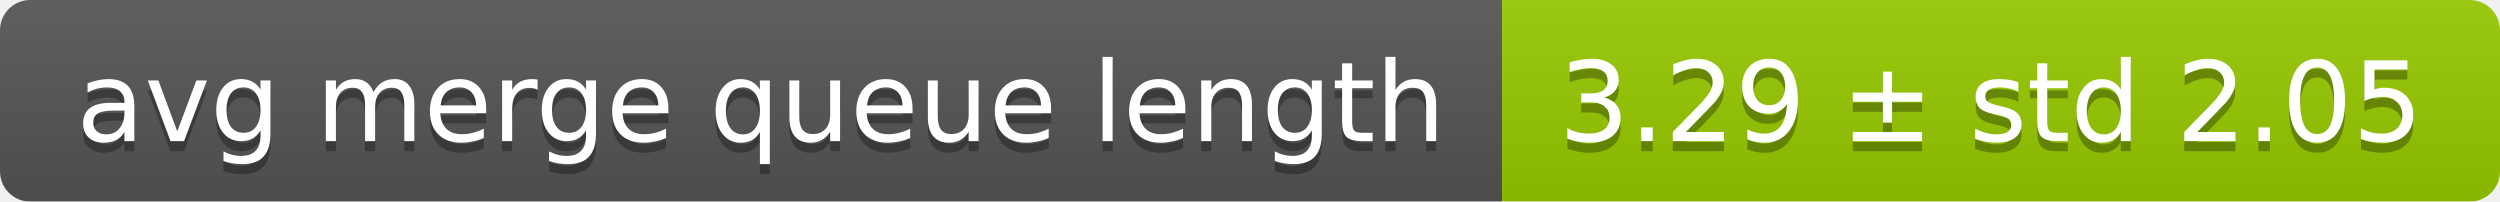
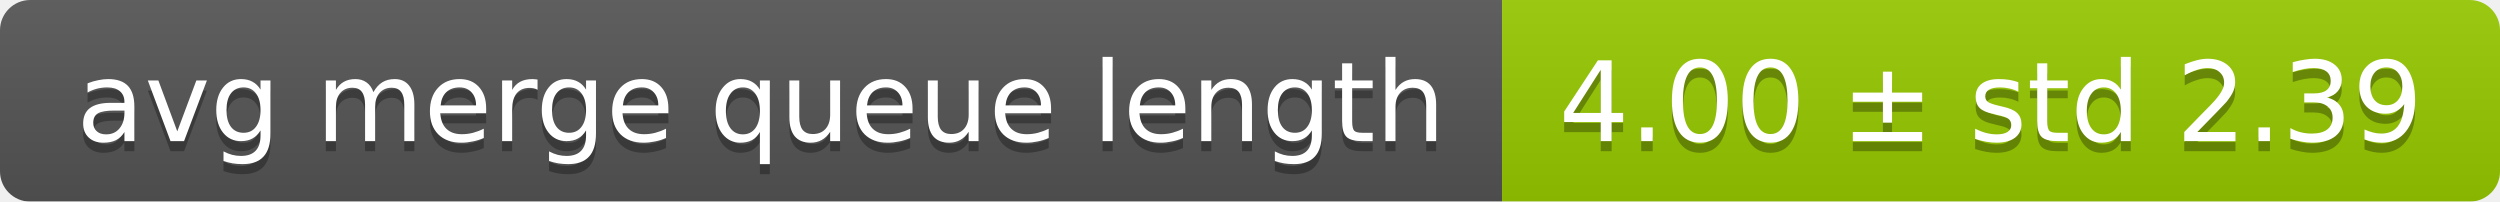
<svg xmlns="http://www.w3.org/2000/svg" width="248" height="20">
  <linearGradient id="smooth" x2="0" y2="100%">
    <stop offset="0" stop-color="#bbb" stop-opacity=".1" />
    <stop offset="1" stop-opacity=".1" />
  </linearGradient>
  <mask id="round">
    <rect width="248" height="20" rx="3" fill="#fff" />
  </mask>
  <g mask="url(#round)">
    <rect width="149" height="20" fill="#555" />
    <rect x="149" width="99" height="20" fill="#97ca00" />
    <rect width="248" height="20" fill="url(#smooth)" />
  </g>
  <g fill="#fff" text-anchor="middle" font-family="DejaVu Sans,Verdana,Geneva,sans-serif" font-size="11">
    <text x="75.5" y="15" fill="#010101" fill-opacity=".3">avg merge queue length</text>
    <text x="75.5" y="14">avg merge queue length</text>
-     <text x="197.5" y="15" fill="#010101" fill-opacity=".3">3.29 ± std 2.05</text>
-     <text x="197.5" y="14">3.29 ± std 2.05</text>
+     <text x="197.5" y="15" fill="#010101" fill-opacity=".3">4.00 ± std 2.39</text>
+     <text x="197.5" y="14">4.00 ± std 2.39</text>
  </g>
</svg>
